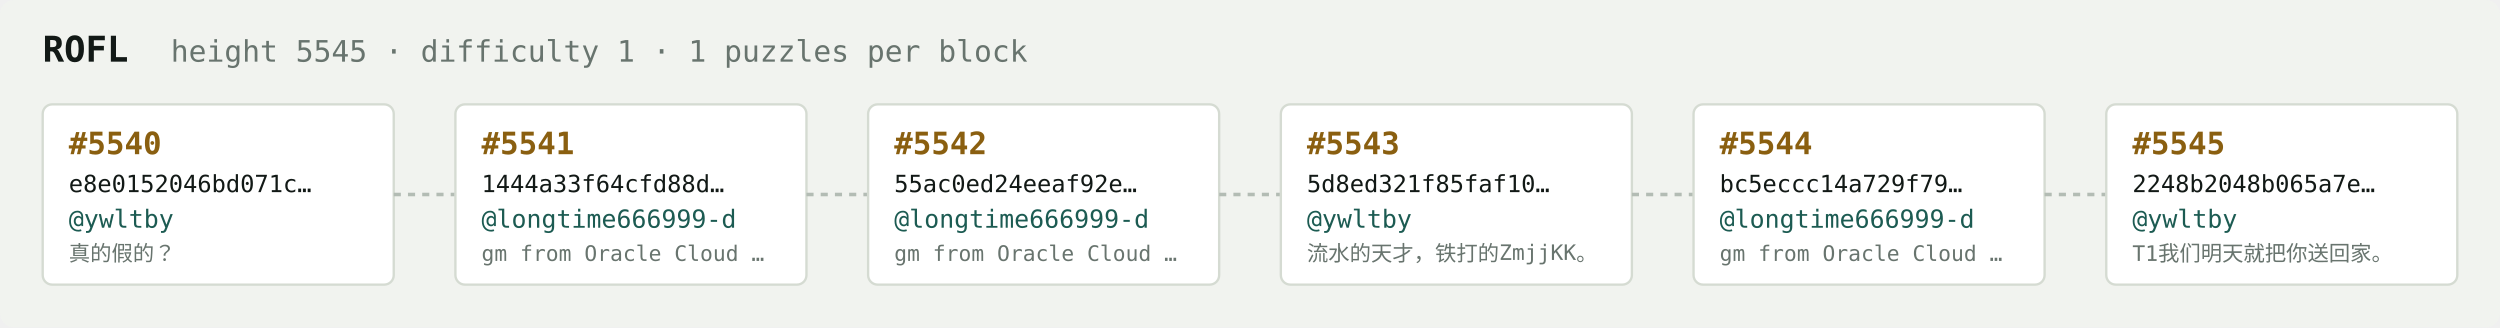
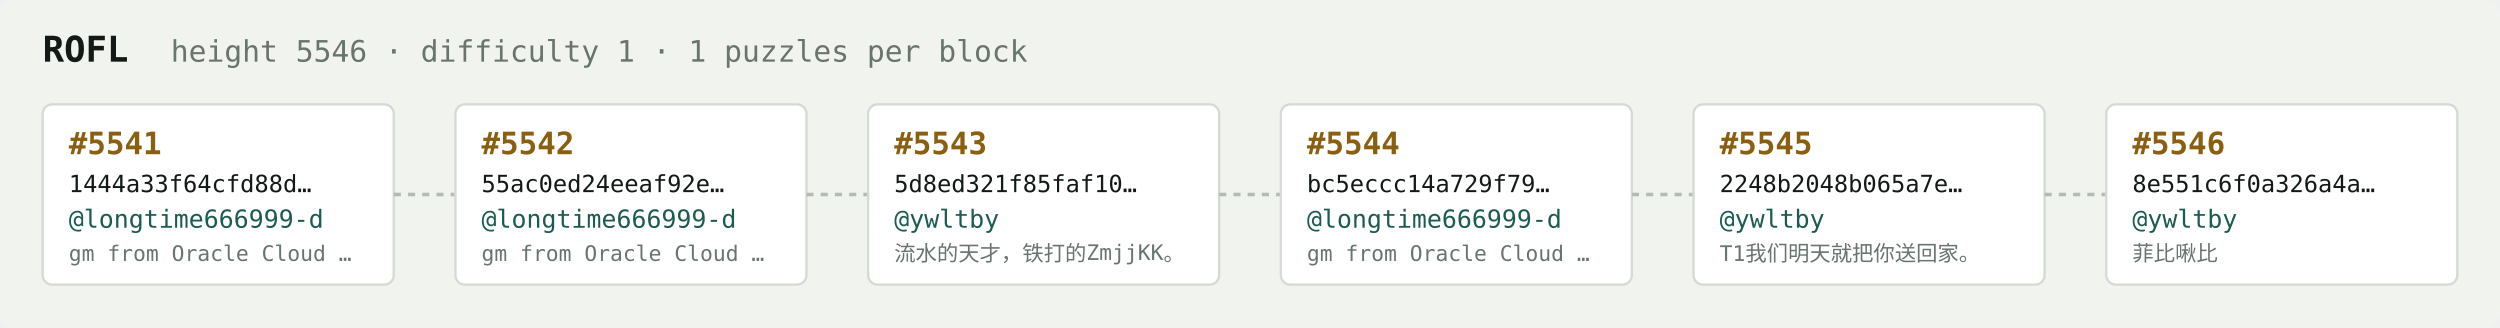
<svg xmlns="http://www.w3.org/2000/svg" width="1054" height="138" viewBox="0 0 1054 138" font-family="ui-monospace,SFMono-Regular,Menlo,monospace">
  <rect fill="#f1f3ef" width="1054" height="138" rx="6" />
  <text x="18" y="26" fill="#121916" font-size="15" font-weight="700">ROFL</text>
-   <text x="72" y="26" fill="#68746e" font-size="12.5">height 5545 · difficulty 1 · 1 puzzles per block</text>
+   <text x="72" y="26" fill="#68746e" font-size="12.5">height 5546 · difficulty 1 · 1 puzzles per block</text>
  <rect x="18" y="44" width="148" height="76" rx="4" fill="#ffffff" stroke="#d5dbd2" stroke-width="1" />
-   <text x="29" y="65" fill="#8a5f10" font-size="13" font-weight="700">#5540</text>
-   <text x="29" y="81" fill="#121916" font-size="10">e8e0152046bd071c…</text>
-   <text x="29" y="96" fill="#1c5b52" font-size="10.5">@ywltby</text>
-   <text x="29" y="110" fill="#68746e" font-size="9">真的假的？</text>
+   <text x="29" y="65" fill="#8a5f10" font-size="13" font-weight="700">#5541</text>
+   <text x="29" y="81" fill="#121916" font-size="10">1444a33f64cfd88d…</text>
+   <text x="29" y="96" fill="#1c5b52" font-size="10.5">@longtime666999-d</text>
+   <text x="29" y="110" fill="#68746e" font-size="9">gm from Oracle Cloud …</text>
  <line x1="166" y1="82.0" x2="192" y2="82.0" stroke="#b3bcb4" stroke-width="1.5" stroke-dasharray="3 3" />
  <rect x="192" y="44" width="148" height="76" rx="4" fill="#ffffff" stroke="#d5dbd2" stroke-width="1" />
-   <text x="203" y="65" fill="#8a5f10" font-size="13" font-weight="700">#5541</text>
-   <text x="203" y="81" fill="#121916" font-size="10">1444a33f64cfd88d…</text>
+   <text x="203" y="65" fill="#8a5f10" font-size="13" font-weight="700">#5542</text>
+   <text x="203" y="81" fill="#121916" font-size="10">55ac0ed24eeaf92e…</text>
  <text x="203" y="96" fill="#1c5b52" font-size="10.5">@longtime666999-d</text>
  <text x="203" y="110" fill="#68746e" font-size="9">gm from Oracle Cloud …</text>
  <line x1="340" y1="82.0" x2="366" y2="82.0" stroke="#b3bcb4" stroke-width="1.5" stroke-dasharray="3 3" />
  <rect x="366" y="44" width="148" height="76" rx="4" fill="#ffffff" stroke="#d5dbd2" stroke-width="1" />
-   <text x="377" y="65" fill="#8a5f10" font-size="13" font-weight="700">#5542</text>
-   <text x="377" y="81" fill="#121916" font-size="10">55ac0ed24eeaf92e…</text>
-   <text x="377" y="96" fill="#1c5b52" font-size="10.5">@longtime666999-d</text>
-   <text x="377" y="110" fill="#68746e" font-size="9">gm from Oracle Cloud …</text>
+   <text x="377" y="65" fill="#8a5f10" font-size="13" font-weight="700">#5543</text>
+   <text x="377" y="81" fill="#121916" font-size="10">5d8ed321f85faf10…</text>
+   <text x="377" y="96" fill="#1c5b52" font-size="10.5">@ywltby</text>
+   <text x="377" y="110" fill="#68746e" font-size="9">流水的天才，铁打的ZmjjKK。</text>
  <line x1="514" y1="82.0" x2="540" y2="82.0" stroke="#b3bcb4" stroke-width="1.5" stroke-dasharray="3 3" />
  <rect x="540" y="44" width="148" height="76" rx="4" fill="#ffffff" stroke="#d5dbd2" stroke-width="1" />
-   <text x="551" y="65" fill="#8a5f10" font-size="13" font-weight="700">#5543</text>
-   <text x="551" y="81" fill="#121916" font-size="10">5d8ed321f85faf10…</text>
-   <text x="551" y="96" fill="#1c5b52" font-size="10.5">@ywltby</text>
-   <text x="551" y="110" fill="#68746e" font-size="9">流水的天才，铁打的ZmjjKK。</text>
+   <text x="551" y="65" fill="#8a5f10" font-size="13" font-weight="700">#5544</text>
+   <text x="551" y="81" fill="#121916" font-size="10">bc5eccc14a729f79…</text>
+   <text x="551" y="96" fill="#1c5b52" font-size="10.5">@longtime666999-d</text>
+   <text x="551" y="110" fill="#68746e" font-size="9">gm from Oracle Cloud …</text>
  <line x1="688" y1="82.0" x2="714" y2="82.0" stroke="#b3bcb4" stroke-width="1.5" stroke-dasharray="3 3" />
  <rect x="714" y="44" width="148" height="76" rx="4" fill="#ffffff" stroke="#d5dbd2" stroke-width="1" />
-   <text x="725" y="65" fill="#8a5f10" font-size="13" font-weight="700">#5544</text>
-   <text x="725" y="81" fill="#121916" font-size="10">bc5eccc14a729f79…</text>
-   <text x="725" y="96" fill="#1c5b52" font-size="10.5">@longtime666999-d</text>
-   <text x="725" y="110" fill="#68746e" font-size="9">gm from Oracle Cloud …</text>
+   <text x="725" y="65" fill="#8a5f10" font-size="13" font-weight="700">#5545</text>
+   <text x="725" y="81" fill="#121916" font-size="10">2248b2048b065a7e…</text>
+   <text x="725" y="96" fill="#1c5b52" font-size="10.5">@ywltby</text>
+   <text x="725" y="110" fill="#68746e" font-size="9">T1我们明天就把你送回家。</text>
  <line x1="862" y1="82.0" x2="888" y2="82.0" stroke="#b3bcb4" stroke-width="1.5" stroke-dasharray="3 3" />
  <rect x="888" y="44" width="148" height="76" rx="4" fill="#ffffff" stroke="#d5dbd2" stroke-width="1" />
-   <text x="899" y="65" fill="#8a5f10" font-size="13" font-weight="700">#5545</text>
-   <text x="899" y="81" fill="#121916" font-size="10">2248b2048b065a7e…</text>
+   <text x="899" y="65" fill="#8a5f10" font-size="13" font-weight="700">#5546</text>
+   <text x="899" y="81" fill="#121916" font-size="10">8e551c6f0a326a4a…</text>
  <text x="899" y="96" fill="#1c5b52" font-size="10.5">@ywltby</text>
-   <text x="899" y="110" fill="#68746e" font-size="9">T1我们明天就把你送回家。</text>
+   <text x="899" y="110" fill="#68746e" font-size="9">菲比啾比</text>
</svg>
